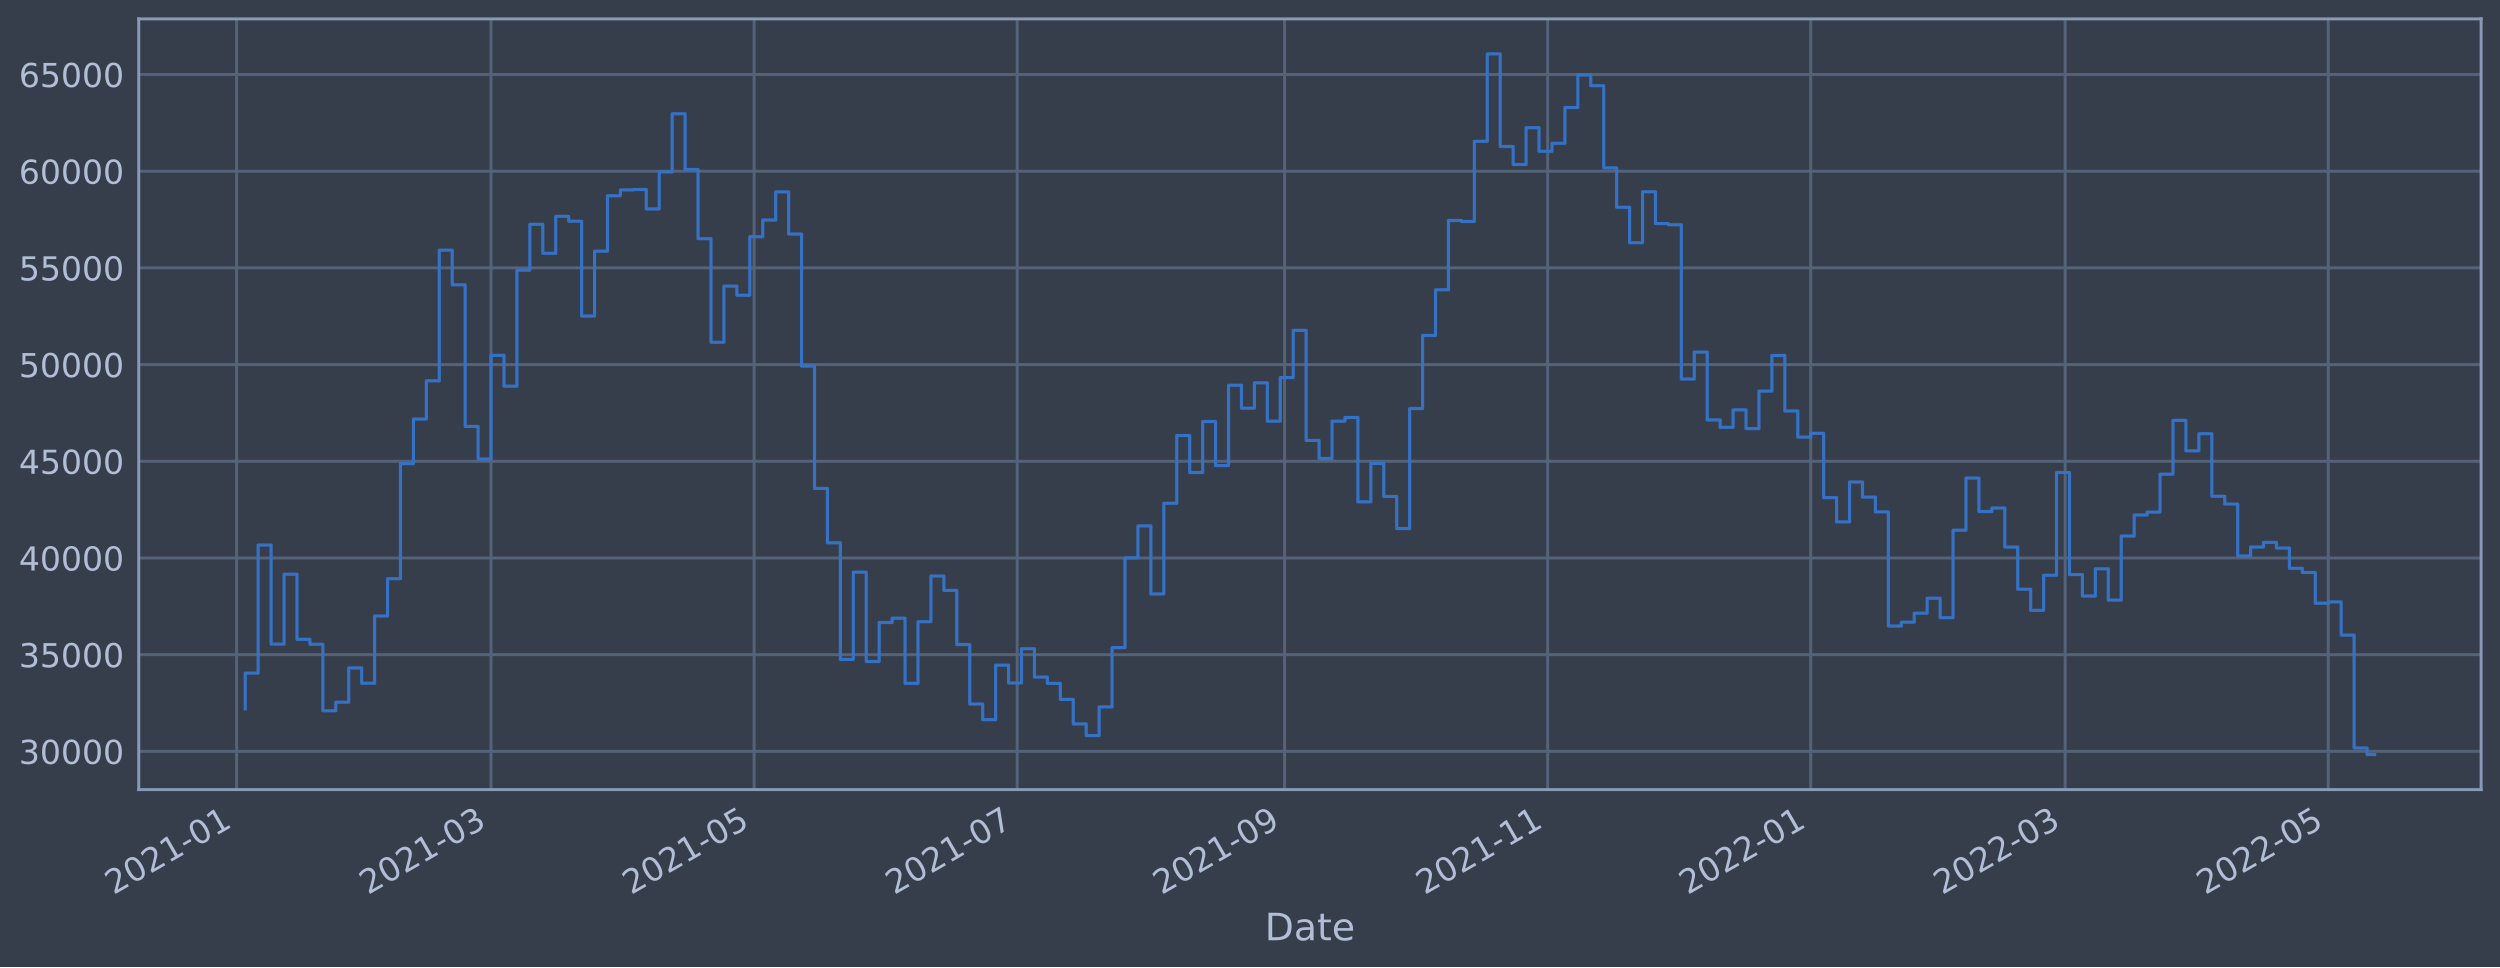
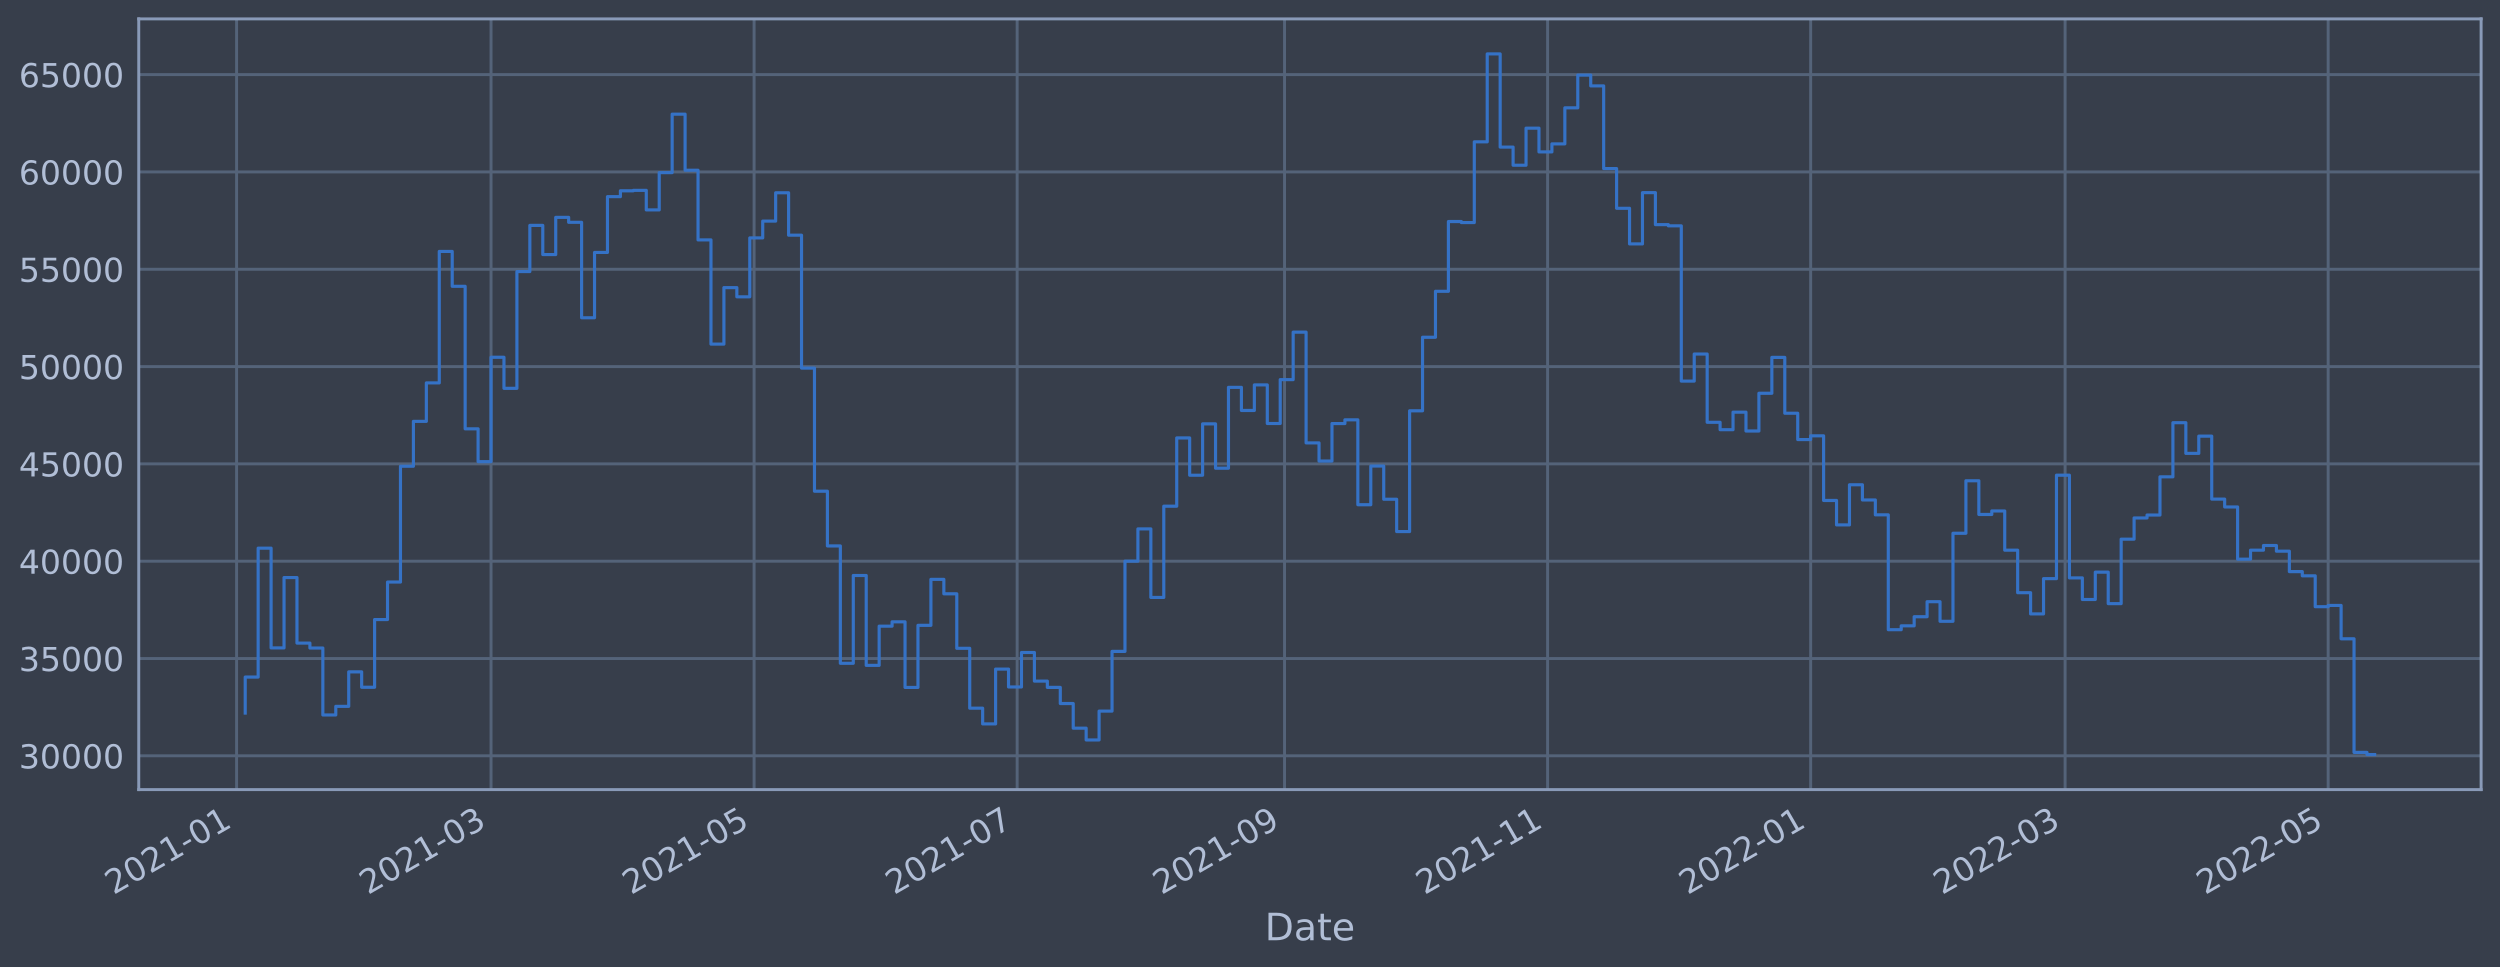
<svg xmlns="http://www.w3.org/2000/svg" xmlns:xlink="http://www.w3.org/1999/xlink" width="952.884pt" height="368.58pt" viewBox="0 0 952.884 368.58" version="1.1">
  <defs>
    <style type="text/css">*{stroke-linejoin: round; stroke-linecap: butt}</style>
  </defs>
  <g id="figure_1">
    <g id="patch_1">
      <path d="M 0 368.58  L 952.884 368.58  L 952.884 0  L 0 0  z " style="fill: #373e4b" />
    </g>
    <g id="axes_1">
      <g id="patch_2">
        <path d="M 52.884 300.96  L 945.684 300.96  L 945.684 7.2  L 52.884 7.2  z " style="fill: #373e4b" />
      </g>
      <g id="matplotlib.axis_1">
        <g id="xtick_1">
          <g id="line2d_1">
-             <path d="M 90.178 300.96  L 90.178 7.2  " clip-path="url(#p8f5d2aa7f1)" style="fill: none; stroke: #546379; stroke-width: 1.12; stroke-linecap: square" />
+             <path d="M 90.178 300.96  L 90.178 7.2  " clip-path="url(#pa7361b35e2)" style="fill: none; stroke: #546379; stroke-width: 1.12; stroke-linecap: square" />
          </g>
          <g id="line2d_2" />
          <g id="text_1">
-             <g style="fill: #b1bed6" transform="translate(43.2747 341.1745)rotate(-30)scale(0.126 -0.126)">
+             <g style="fill: #b1bed6" transform="translate(43.27483 341.1745)rotate(-30)scale(0.126 -0.126)">
              <defs>
                <path id="DejaVuSans-32" d="M 1228 531  L 3431 531  L 3431 0  L 469 0  L 469 531  Q 828 903 1448 1529  Q 2069 2156 2228 2338  Q 2531 2678 2651 2914  Q 2772 3150 2772 3378  Q 2772 3750 2511 3984  Q 2250 4219 1831 4219  Q 1534 4219 1204 4116  Q 875 4013 500 3803  L 500 4441  Q 881 4594 1212 4672  Q 1544 4750 1819 4750  Q 2544 4750 2975 4387  Q 3406 4025 3406 3419  Q 3406 3131 3298 2873  Q 3191 2616 2906 2266  Q 2828 2175 2409 1742  Q 1991 1309 1228 531  z " transform="scale(0.015625)" />
                <path id="DejaVuSans-30" d="M 2034 4250  Q 1547 4250 1301 3770  Q 1056 3291 1056 2328  Q 1056 1369 1301 889  Q 1547 409 2034 409  Q 2525 409 2770 889  Q 3016 1369 3016 2328  Q 3016 3291 2770 3770  Q 2525 4250 2034 4250  z M 2034 4750  Q 2819 4750 3233 4129  Q 3647 3509 3647 2328  Q 3647 1150 3233 529  Q 2819 -91 2034 -91  Q 1250 -91 836 529  Q 422 1150 422 2328  Q 422 3509 836 4129  Q 1250 4750 2034 4750  z " transform="scale(0.015625)" />
                <path id="DejaVuSans-31" d="M 794 531  L 1825 531  L 1825 4091  L 703 3866  L 703 4441  L 1819 4666  L 2450 4666  L 2450 531  L 3481 531  L 3481 0  L 794 0  L 794 531  z " transform="scale(0.015625)" />
                <path id="DejaVuSans-2d" d="M 313 2009  L 1997 2009  L 1997 1497  L 313 1497  L 313 2009  z " transform="scale(0.015625)" />
              </defs>
              <use xlink:href="#DejaVuSans-32" />
              <use xlink:href="#DejaVuSans-30" x="63.623" />
              <use xlink:href="#DejaVuSans-32" x="127.246" />
              <use xlink:href="#DejaVuSans-31" x="190.869" />
              <use xlink:href="#DejaVuSans-2d" x="254.492" />
              <use xlink:href="#DejaVuSans-30" x="290.576" />
              <use xlink:href="#DejaVuSans-31" x="354.199" />
            </g>
          </g>
        </g>
        <g id="xtick_2">
          <g id="line2d_3">
-             <path d="M 187.162 300.96  L 187.162 7.2  " clip-path="url(#p8f5d2aa7f1)" style="fill: none; stroke: #546379; stroke-width: 1.12; stroke-linecap: square" />
+             <path d="M 187.158 300.96  L 187.158 7.2  " clip-path="url(#pa7361b35e2)" style="fill: none; stroke: #546379; stroke-width: 1.12; stroke-linecap: square" />
          </g>
          <g id="line2d_4" />
          <g id="text_2">
-             <g style="fill: #b1bed6" transform="translate(140.2586 341.1745)rotate(-30)scale(0.126 -0.126)">
+             <g style="fill: #b1bed6" transform="translate(140.2549 341.1745)rotate(-30)scale(0.126 -0.126)">
              <defs>
                <path id="DejaVuSans-33" d="M 2597 2516  Q 3050 2419 3304 2112  Q 3559 1806 3559 1356  Q 3559 666 3084 287  Q 2609 -91 1734 -91  Q 1441 -91 1130 -33  Q 819 25 488 141  L 488 750  Q 750 597 1062 519  Q 1375 441 1716 441  Q 2309 441 2620 675  Q 2931 909 2931 1356  Q 2931 1769 2642 2001  Q 2353 2234 1838 2234  L 1294 2234  L 1294 2753  L 1863 2753  Q 2328 2753 2575 2939  Q 2822 3125 2822 3475  Q 2822 3834 2567 4026  Q 2313 4219 1838 4219  Q 1578 4219 1281 4162  Q 984 4106 628 3988  L 628 4550  Q 988 4650 1302 4700  Q 1616 4750 1894 4750  Q 2613 4750 3031 4423  Q 3450 4097 3450 3541  Q 3450 3153 3228 2886  Q 3006 2619 2597 2516  z " transform="scale(0.015625)" />
              </defs>
              <use xlink:href="#DejaVuSans-32" />
              <use xlink:href="#DejaVuSans-30" x="63.623" />
              <use xlink:href="#DejaVuSans-32" x="127.246" />
              <use xlink:href="#DejaVuSans-31" x="190.869" />
              <use xlink:href="#DejaVuSans-2d" x="254.492" />
              <use xlink:href="#DejaVuSans-30" x="290.576" />
              <use xlink:href="#DejaVuSans-33" x="354.199" />
            </g>
          </g>
        </g>
        <g id="xtick_3">
          <g id="line2d_5">
-             <path d="M 287.433 300.96  L 287.433 7.2  " clip-path="url(#p8f5d2aa7f1)" style="fill: none; stroke: #546379; stroke-width: 1.12; stroke-linecap: square" />
+             <path d="M 287.426 300.96  L 287.426 7.2  " clip-path="url(#pa7361b35e2)" style="fill: none; stroke: #546379; stroke-width: 1.12; stroke-linecap: square" />
          </g>
          <g id="line2d_6" />
          <g id="text_3">
-             <g style="fill: #b1bed6" transform="translate(240.5301 341.1745)rotate(-30)scale(0.126 -0.126)">
+             <g style="fill: #b1bed6" transform="translate(240.5225 341.1745)rotate(-30)scale(0.126 -0.126)">
              <defs>
                <path id="DejaVuSans-35" d="M 691 4666  L 3169 4666  L 3169 4134  L 1269 4134  L 1269 2991  Q 1406 3038 1543 3061  Q 1681 3084 1819 3084  Q 2600 3084 3056 2656  Q 3513 2228 3513 1497  Q 3513 744 3044 326  Q 2575 -91 1722 -91  Q 1428 -91 1123 -41  Q 819 9 494 109  L 494 744  Q 775 591 1075 516  Q 1375 441 1709 441  Q 2250 441 2565 725  Q 2881 1009 2881 1497  Q 2881 1984 2565 2268  Q 2250 2553 1709 2553  Q 1456 2553 1204 2497  Q 953 2441 691 2322  L 691 4666  z " transform="scale(0.015625)" />
              </defs>
              <use xlink:href="#DejaVuSans-32" />
              <use xlink:href="#DejaVuSans-30" x="63.623" />
              <use xlink:href="#DejaVuSans-32" x="127.246" />
              <use xlink:href="#DejaVuSans-31" x="190.869" />
              <use xlink:href="#DejaVuSans-2d" x="254.492" />
              <use xlink:href="#DejaVuSans-30" x="290.576" />
              <use xlink:href="#DejaVuSans-35" x="354.199" />
            </g>
          </g>
        </g>
        <g id="xtick_4">
          <g id="line2d_7">
-             <path d="M 387.705 300.96  L 387.705 7.2  " clip-path="url(#p8f5d2aa7f1)" style="fill: none; stroke: #546379; stroke-width: 1.12; stroke-linecap: square" />
+             <path d="M 387.693 300.96  L 387.693 7.2  " clip-path="url(#pa7361b35e2)" style="fill: none; stroke: #546379; stroke-width: 1.12; stroke-linecap: square" />
          </g>
          <g id="line2d_8" />
          <g id="text_4">
-             <g style="fill: #b1bed6" transform="translate(340.8016 341.1745)rotate(-30)scale(0.126 -0.126)">
+             <g style="fill: #b1bed6" transform="translate(340.79 341.1745)rotate(-30)scale(0.126 -0.126)">
              <defs>
                <path id="DejaVuSans-37" d="M 525 4666  L 3525 4666  L 3525 4397  L 1831 0  L 1172 0  L 2766 4134  L 525 4134  L 525 4666  z " transform="scale(0.015625)" />
              </defs>
              <use xlink:href="#DejaVuSans-32" />
              <use xlink:href="#DejaVuSans-30" x="63.623" />
              <use xlink:href="#DejaVuSans-32" x="127.246" />
              <use xlink:href="#DejaVuSans-31" x="190.869" />
              <use xlink:href="#DejaVuSans-2d" x="254.492" />
              <use xlink:href="#DejaVuSans-30" x="290.576" />
              <use xlink:href="#DejaVuSans-37" x="354.199" />
            </g>
          </g>
        </g>
        <g id="xtick_5">
          <g id="line2d_9">
-             <path d="M 489.62 300.96  L 489.62 7.2  " clip-path="url(#p8f5d2aa7f1)" style="fill: none; stroke: #546379; stroke-width: 1.12; stroke-linecap: square" />
+             <path d="M 489.605 300.96  L 489.605 7.2  " clip-path="url(#pa7361b35e2)" style="fill: none; stroke: #546379; stroke-width: 1.12; stroke-linecap: square" />
          </g>
          <g id="line2d_10" />
          <g id="text_5">
-             <g style="fill: #b1bed6" transform="translate(442.7169 341.1745)rotate(-30)scale(0.126 -0.126)">
+             <g style="fill: #b1bed6" transform="translate(442.7013 341.1745)rotate(-30)scale(0.126 -0.126)">
              <defs>
                <path id="DejaVuSans-39" d="M 703 97  L 703 672  Q 941 559 1184 500  Q 1428 441 1663 441  Q 2288 441 2617 861  Q 2947 1281 2994 2138  Q 2813 1869 2534 1725  Q 2256 1581 1919 1581  Q 1219 1581 811 2004  Q 403 2428 403 3163  Q 403 3881 828 4315  Q 1253 4750 1959 4750  Q 2769 4750 3195 4129  Q 3622 3509 3622 2328  Q 3622 1225 3098 567  Q 2575 -91 1691 -91  Q 1453 -91 1209 -44  Q 966 3 703 97  z M 1959 2075  Q 2384 2075 2632 2365  Q 2881 2656 2881 3163  Q 2881 3666 2632 3958  Q 2384 4250 1959 4250  Q 1534 4250 1286 3958  Q 1038 3666 1038 3163  Q 1038 2656 1286 2365  Q 1534 2075 1959 2075  z " transform="scale(0.015625)" />
              </defs>
              <use xlink:href="#DejaVuSans-32" />
              <use xlink:href="#DejaVuSans-30" x="63.623" />
              <use xlink:href="#DejaVuSans-32" x="127.246" />
              <use xlink:href="#DejaVuSans-31" x="190.869" />
              <use xlink:href="#DejaVuSans-2d" x="254.492" />
              <use xlink:href="#DejaVuSans-30" x="290.576" />
              <use xlink:href="#DejaVuSans-39" x="354.199" />
            </g>
          </g>
        </g>
        <g id="xtick_6">
          <g id="line2d_11">
-             <path d="M 589.892 300.96  L 589.892 7.2  " clip-path="url(#p8f5d2aa7f1)" style="fill: none; stroke: #546379; stroke-width: 1.12; stroke-linecap: square" />
+             <path d="M 589.872 300.96  L 589.872 7.2  " clip-path="url(#pa7361b35e2)" style="fill: none; stroke: #546379; stroke-width: 1.12; stroke-linecap: square" />
          </g>
          <g id="line2d_12" />
          <g id="text_6">
-             <g style="fill: #b1bed6" transform="translate(542.9884 341.1745)rotate(-30)scale(0.126 -0.126)">
+             <g style="fill: #b1bed6" transform="translate(542.9689 341.1745)rotate(-30)scale(0.126 -0.126)">
              <use xlink:href="#DejaVuSans-32" />
              <use xlink:href="#DejaVuSans-30" x="63.623" />
              <use xlink:href="#DejaVuSans-32" x="127.246" />
              <use xlink:href="#DejaVuSans-31" x="190.869" />
              <use xlink:href="#DejaVuSans-2d" x="254.492" />
              <use xlink:href="#DejaVuSans-31" x="290.576" />
              <use xlink:href="#DejaVuSans-31" x="354.199" />
            </g>
          </g>
        </g>
        <g id="xtick_7">
          <g id="line2d_13">
-             <path d="M 690.163 300.96  L 690.163 7.2  " clip-path="url(#p8f5d2aa7f1)" style="fill: none; stroke: #546379; stroke-width: 1.12; stroke-linecap: square" />
+             <path d="M 690.14 300.96  L 690.14 7.2  " clip-path="url(#pa7361b35e2)" style="fill: none; stroke: #546379; stroke-width: 1.12; stroke-linecap: square" />
          </g>
          <g id="line2d_14" />
          <g id="text_7">
-             <g style="fill: #b1bed6" transform="translate(643.2599 341.1745)rotate(-30)scale(0.126 -0.126)">
+             <g style="fill: #b1bed6" transform="translate(643.2364 341.1745)rotate(-30)scale(0.126 -0.126)">
              <use xlink:href="#DejaVuSans-32" />
              <use xlink:href="#DejaVuSans-30" x="63.623" />
              <use xlink:href="#DejaVuSans-32" x="127.246" />
              <use xlink:href="#DejaVuSans-32" x="190.869" />
              <use xlink:href="#DejaVuSans-2d" x="254.492" />
              <use xlink:href="#DejaVuSans-30" x="290.576" />
              <use xlink:href="#DejaVuSans-31" x="354.199" />
            </g>
          </g>
        </g>
        <g id="xtick_8">
          <g id="line2d_15">
-             <path d="M 787.147 300.96  L 787.147 7.2  " clip-path="url(#p8f5d2aa7f1)" style="fill: none; stroke: #546379; stroke-width: 1.12; stroke-linecap: square" />
+             <path d="M 787.12 300.96  L 787.12 7.2  " clip-path="url(#pa7361b35e2)" style="fill: none; stroke: #546379; stroke-width: 1.12; stroke-linecap: square" />
          </g>
          <g id="line2d_16" />
          <g id="text_8">
-             <g style="fill: #b1bed6" transform="translate(740.2438 341.1745)rotate(-30)scale(0.126 -0.126)">
+             <g style="fill: #b1bed6" transform="translate(740.2165 341.1745)rotate(-30)scale(0.126 -0.126)">
              <use xlink:href="#DejaVuSans-32" />
              <use xlink:href="#DejaVuSans-30" x="63.623" />
              <use xlink:href="#DejaVuSans-32" x="127.246" />
              <use xlink:href="#DejaVuSans-32" x="190.869" />
              <use xlink:href="#DejaVuSans-2d" x="254.492" />
              <use xlink:href="#DejaVuSans-30" x="290.576" />
              <use xlink:href="#DejaVuSans-33" x="354.199" />
            </g>
          </g>
        </g>
        <g id="xtick_9">
          <g id="line2d_17">
-             <path d="M 887.419 300.96  L 887.419 7.2  " clip-path="url(#p8f5d2aa7f1)" style="fill: none; stroke: #546379; stroke-width: 1.12; stroke-linecap: square" />
+             <path d="M 887.387 300.96  L 887.387 7.2  " clip-path="url(#pa7361b35e2)" style="fill: none; stroke: #546379; stroke-width: 1.12; stroke-linecap: square" />
          </g>
          <g id="line2d_18" />
          <g id="text_9">
-             <g style="fill: #b1bed6" transform="translate(840.5153 341.1745)rotate(-30)scale(0.126 -0.126)">
+             <g style="fill: #b1bed6" transform="translate(840.484 341.1745)rotate(-30)scale(0.126 -0.126)">
              <use xlink:href="#DejaVuSans-32" />
              <use xlink:href="#DejaVuSans-30" x="63.623" />
              <use xlink:href="#DejaVuSans-32" x="127.246" />
              <use xlink:href="#DejaVuSans-32" x="190.869" />
              <use xlink:href="#DejaVuSans-2d" x="254.492" />
              <use xlink:href="#DejaVuSans-30" x="290.576" />
              <use xlink:href="#DejaVuSans-35" x="354.199" />
            </g>
          </g>
        </g>
        <g id="text_10">
          <g style="fill: #b1bed6" transform="translate(482.0746 358.3856)scale(0.144 -0.144)">
            <defs>
              <path id="DejaVuSans-44" d="M 1259 4147  L 1259 519  L 2022 519  Q 2988 519 3436 956  Q 3884 1394 3884 2338  Q 3884 3275 3436 3711  Q 2988 4147 2022 4147  L 1259 4147  z M 628 4666  L 1925 4666  Q 3281 4666 3915 4102  Q 4550 3538 4550 2338  Q 4550 1131 3912 565  Q 3275 0 1925 0  L 628 0  L 628 4666  z " transform="scale(0.015625)" />
              <path id="DejaVuSans-61" d="M 2194 1759  Q 1497 1759 1228 1600  Q 959 1441 959 1056  Q 959 750 1161 570  Q 1363 391 1709 391  Q 2188 391 2477 730  Q 2766 1069 2766 1631  L 2766 1759  L 2194 1759  z M 3341 1997  L 3341 0  L 2766 0  L 2766 531  Q 2569 213 2275 61  Q 1981 -91 1556 -91  Q 1019 -91 701 211  Q 384 513 384 1019  Q 384 1609 779 1909  Q 1175 2209 1959 2209  L 2766 2209  L 2766 2266  Q 2766 2663 2505 2880  Q 2244 3097 1772 3097  Q 1472 3097 1187 3025  Q 903 2953 641 2809  L 641 3341  Q 956 3463 1253 3523  Q 1550 3584 1831 3584  Q 2591 3584 2966 3190  Q 3341 2797 3341 1997  z " transform="scale(0.015625)" />
              <path id="DejaVuSans-74" d="M 1172 4494  L 1172 3500  L 2356 3500  L 2356 3053  L 1172 3053  L 1172 1153  Q 1172 725 1289 603  Q 1406 481 1766 481  L 2356 481  L 2356 0  L 1766 0  Q 1100 0 847 248  Q 594 497 594 1153  L 594 3053  L 172 3053  L 172 3500  L 594 3500  L 594 4494  L 1172 4494  z " transform="scale(0.015625)" />
              <path id="DejaVuSans-65" d="M 3597 1894  L 3597 1613  L 953 1613  Q 991 1019 1311 708  Q 1631 397 2203 397  Q 2534 397 2845 478  Q 3156 559 3463 722  L 3463 178  Q 3153 47 2828 -22  Q 2503 -91 2169 -91  Q 1331 -91 842 396  Q 353 884 353 1716  Q 353 2575 817 3079  Q 1281 3584 2069 3584  Q 2775 3584 3186 3129  Q 3597 2675 3597 1894  z M 3022 2063  Q 3016 2534 2758 2815  Q 2500 3097 2075 3097  Q 1594 3097 1305 2825  Q 1016 2553 972 2059  L 3022 2063  z " transform="scale(0.015625)" />
            </defs>
            <use xlink:href="#DejaVuSans-44" />
            <use xlink:href="#DejaVuSans-61" x="77.002" />
            <use xlink:href="#DejaVuSans-74" x="138.281" />
            <use xlink:href="#DejaVuSans-65" x="177.49" />
          </g>
        </g>
      </g>
      <g id="matplotlib.axis_2">
        <g id="ytick_1">
          <g id="line2d_19">
-             <path d="M 52.884 286.384  L 945.684 286.384  " clip-path="url(#p8f5d2aa7f1)" style="fill: none; stroke: #546379; stroke-width: 1.12; stroke-linecap: square" />
+             <path d="M 52.884 288.086  L 945.684 288.086  " clip-path="url(#pa7361b35e2)" style="fill: none; stroke: #546379; stroke-width: 1.12; stroke-linecap: square" />
          </g>
          <g id="line2d_20" />
          <g id="text_11">
-             <g style="fill: #b1bed6" transform="translate(7.2 291.171)scale(0.126 -0.126)">
+             <g style="fill: #b1bed6" transform="translate(7.2 292.8733)scale(0.126 -0.126)">
              <use xlink:href="#DejaVuSans-33" />
              <use xlink:href="#DejaVuSans-30" x="63.623" />
              <use xlink:href="#DejaVuSans-30" x="127.246" />
              <use xlink:href="#DejaVuSans-30" x="190.869" />
              <use xlink:href="#DejaVuSans-30" x="254.492" />
            </g>
          </g>
        </g>
        <g id="ytick_2">
          <g id="line2d_21">
-             <path d="M 52.884 249.528  L 945.684 249.528  " clip-path="url(#p8f5d2aa7f1)" style="fill: none; stroke: #546379; stroke-width: 1.12; stroke-linecap: square" />
+             <path d="M 52.884 250.994  L 945.684 250.994  " clip-path="url(#pa7361b35e2)" style="fill: none; stroke: #546379; stroke-width: 1.12; stroke-linecap: square" />
          </g>
          <g id="line2d_22" />
          <g id="text_12">
-             <g style="fill: #b1bed6" transform="translate(7.2 254.3151)scale(0.126 -0.126)">
+             <g style="fill: #b1bed6" transform="translate(7.2 255.7814)scale(0.126 -0.126)">
              <use xlink:href="#DejaVuSans-33" />
              <use xlink:href="#DejaVuSans-35" x="63.623" />
              <use xlink:href="#DejaVuSans-30" x="127.246" />
              <use xlink:href="#DejaVuSans-30" x="190.869" />
              <use xlink:href="#DejaVuSans-30" x="254.492" />
            </g>
          </g>
        </g>
        <g id="ytick_3">
          <g id="line2d_23">
-             <path d="M 52.884 212.672  L 945.684 212.672  " clip-path="url(#p8f5d2aa7f1)" style="fill: none; stroke: #546379; stroke-width: 1.12; stroke-linecap: square" />
+             <path d="M 52.884 213.902  L 945.684 213.902  " clip-path="url(#pa7361b35e2)" style="fill: none; stroke: #546379; stroke-width: 1.12; stroke-linecap: square" />
          </g>
          <g id="line2d_24" />
          <g id="text_13">
-             <g style="fill: #b1bed6" transform="translate(7.2 217.4591)scale(0.126 -0.126)">
+             <g style="fill: #b1bed6" transform="translate(7.2 218.6894)scale(0.126 -0.126)">
              <defs>
                <path id="DejaVuSans-34" d="M 2419 4116  L 825 1625  L 2419 1625  L 2419 4116  z M 2253 4666  L 3047 4666  L 3047 1625  L 3713 1625  L 3713 1100  L 3047 1100  L 3047 0  L 2419 0  L 2419 1100  L 313 1100  L 313 1709  L 2253 4666  z " transform="scale(0.015625)" />
              </defs>
              <use xlink:href="#DejaVuSans-34" />
              <use xlink:href="#DejaVuSans-30" x="63.623" />
              <use xlink:href="#DejaVuSans-30" x="127.246" />
              <use xlink:href="#DejaVuSans-30" x="190.869" />
              <use xlink:href="#DejaVuSans-30" x="254.492" />
            </g>
          </g>
        </g>
        <g id="ytick_4">
          <g id="line2d_25">
-             <path d="M 52.884 175.816  L 945.684 175.816  " clip-path="url(#p8f5d2aa7f1)" style="fill: none; stroke: #546379; stroke-width: 1.12; stroke-linecap: square" />
+             <path d="M 52.884 176.81  L 945.684 176.81  " clip-path="url(#pa7361b35e2)" style="fill: none; stroke: #546379; stroke-width: 1.12; stroke-linecap: square" />
          </g>
          <g id="line2d_26" />
          <g id="text_14">
-             <g style="fill: #b1bed6" transform="translate(7.2 180.6032)scale(0.126 -0.126)">
+             <g style="fill: #b1bed6" transform="translate(7.2 181.5975)scale(0.126 -0.126)">
              <use xlink:href="#DejaVuSans-34" />
              <use xlink:href="#DejaVuSans-35" x="63.623" />
              <use xlink:href="#DejaVuSans-30" x="127.246" />
              <use xlink:href="#DejaVuSans-30" x="190.869" />
              <use xlink:href="#DejaVuSans-30" x="254.492" />
            </g>
          </g>
        </g>
        <g id="ytick_5">
          <g id="line2d_27">
-             <path d="M 52.884 138.96  L 945.684 138.96  " clip-path="url(#p8f5d2aa7f1)" style="fill: none; stroke: #546379; stroke-width: 1.12; stroke-linecap: square" />
+             <path d="M 52.884 139.719  L 945.684 139.719  " clip-path="url(#pa7361b35e2)" style="fill: none; stroke: #546379; stroke-width: 1.12; stroke-linecap: square" />
          </g>
          <g id="line2d_28" />
          <g id="text_15">
-             <g style="fill: #b1bed6" transform="translate(7.2 143.7473)scale(0.126 -0.126)">
+             <g style="fill: #b1bed6" transform="translate(7.2 144.5055)scale(0.126 -0.126)">
              <use xlink:href="#DejaVuSans-35" />
              <use xlink:href="#DejaVuSans-30" x="63.623" />
              <use xlink:href="#DejaVuSans-30" x="127.246" />
              <use xlink:href="#DejaVuSans-30" x="190.869" />
              <use xlink:href="#DejaVuSans-30" x="254.492" />
            </g>
          </g>
        </g>
        <g id="ytick_6">
          <g id="line2d_29">
-             <path d="M 52.884 102.104  L 945.684 102.104  " clip-path="url(#p8f5d2aa7f1)" style="fill: none; stroke: #546379; stroke-width: 1.12; stroke-linecap: square" />
+             <path d="M 52.884 102.627  L 945.684 102.627  " clip-path="url(#pa7361b35e2)" style="fill: none; stroke: #546379; stroke-width: 1.12; stroke-linecap: square" />
          </g>
          <g id="line2d_30" />
          <g id="text_16">
-             <g style="fill: #b1bed6" transform="translate(7.2 106.8913)scale(0.126 -0.126)">
+             <g style="fill: #b1bed6" transform="translate(7.2 107.4136)scale(0.126 -0.126)">
              <use xlink:href="#DejaVuSans-35" />
              <use xlink:href="#DejaVuSans-35" x="63.623" />
              <use xlink:href="#DejaVuSans-30" x="127.246" />
              <use xlink:href="#DejaVuSans-30" x="190.869" />
              <use xlink:href="#DejaVuSans-30" x="254.492" />
            </g>
          </g>
        </g>
        <g id="ytick_7">
          <g id="line2d_31">
-             <path d="M 52.884 65.248  L 945.684 65.248  " clip-path="url(#p8f5d2aa7f1)" style="fill: none; stroke: #546379; stroke-width: 1.12; stroke-linecap: square" />
+             <path d="M 52.884 65.535  L 945.684 65.535  " clip-path="url(#pa7361b35e2)" style="fill: none; stroke: #546379; stroke-width: 1.12; stroke-linecap: square" />
          </g>
          <g id="line2d_32" />
          <g id="text_17">
-             <g style="fill: #b1bed6" transform="translate(7.2 70.03538)scale(0.126 -0.126)">
+             <g style="fill: #b1bed6" transform="translate(7.2 70.3216)scale(0.126 -0.126)">
              <defs>
                <path id="DejaVuSans-36" d="M 2113 2584  Q 1688 2584 1439 2293  Q 1191 2003 1191 1497  Q 1191 994 1439 701  Q 1688 409 2113 409  Q 2538 409 2786 701  Q 3034 994 3034 1497  Q 3034 2003 2786 2293  Q 2538 2584 2113 2584  z M 3366 4563  L 3366 3988  Q 3128 4100 2886 4159  Q 2644 4219 2406 4219  Q 1781 4219 1451 3797  Q 1122 3375 1075 2522  Q 1259 2794 1537 2939  Q 1816 3084 2150 3084  Q 2853 3084 3261 2657  Q 3669 2231 3669 1497  Q 3669 778 3244 343  Q 2819 -91 2113 -91  Q 1303 -91 875 529  Q 447 1150 447 2328  Q 447 3434 972 4092  Q 1497 4750 2381 4750  Q 2619 4750 2861 4703  Q 3103 4656 3366 4563  z " transform="scale(0.015625)" />
              </defs>
              <use xlink:href="#DejaVuSans-36" />
              <use xlink:href="#DejaVuSans-30" x="63.623" />
              <use xlink:href="#DejaVuSans-30" x="127.246" />
              <use xlink:href="#DejaVuSans-30" x="190.869" />
              <use xlink:href="#DejaVuSans-30" x="254.492" />
            </g>
          </g>
        </g>
        <g id="ytick_8">
          <g id="line2d_33">
-             <path d="M 52.884 28.392  L 945.684 28.392  " clip-path="url(#p8f5d2aa7f1)" style="fill: none; stroke: #546379; stroke-width: 1.12; stroke-linecap: square" />
+             <path d="M 52.884 28.443  L 945.684 28.443  " clip-path="url(#pa7361b35e2)" style="fill: none; stroke: #546379; stroke-width: 1.12; stroke-linecap: square" />
          </g>
          <g id="line2d_34" />
          <g id="text_18">
-             <g style="fill: #b1bed6" transform="translate(7.2 33.17944)scale(0.126 -0.126)">
+             <g style="fill: #b1bed6" transform="translate(7.2 33.22965)scale(0.126 -0.126)">
              <use xlink:href="#DejaVuSans-36" />
              <use xlink:href="#DejaVuSans-35" x="63.623" />
              <use xlink:href="#DejaVuSans-30" x="127.246" />
              <use xlink:href="#DejaVuSans-30" x="190.869" />
              <use xlink:href="#DejaVuSans-30" x="254.492" />
            </g>
          </g>
        </g>
      </g>
      <g id="line2d_35">
-         <path d="M 93.466 270.201  L 93.466 256.555  L 98.397 256.555  L 98.397 207.732  L 103.328 207.732  L 103.328 245.511  L 108.26 245.511  L 108.26 218.875  L 113.191 218.875  L 113.191 243.683  L 118.122 243.683  L 118.122 245.555  L 123.054 245.555  L 123.054 270.906  L 127.985 270.906  L 127.985 267.648  L 132.917 267.648  L 132.917 254.583  L 137.848 254.583  L 137.848 260.416  L 142.779 260.416  L 142.779 234.77  L 147.711 234.77  L 147.711 220.573  L 152.642 220.573  L 152.642 176.714  L 157.574 176.714  L 157.574 159.709  L 162.505 159.709  L 162.505 145.151  L 167.436 145.151  L 167.436 95.349  L 172.368 95.349  L 172.368 108.566  L 177.299 108.566  L 177.299 162.545  L 182.231 162.545  L 182.231 174.976  L 187.162 174.976  L 187.162 135.439  L 192.093 135.439  L 192.093 147.204  L 197.025 147.204  L 197.025 102.978  L 201.956 102.978  L 201.956 85.495  L 206.887 85.495  L 206.887 96.541  L 211.819 96.541  L 211.819 82.453  L 216.75 82.453  L 216.75 84.331  L 221.682 84.331  L 221.682 120.472  L 226.613 120.472  L 226.613 95.736  L 231.544 95.736  L 231.544 74.609  L 236.476 74.609  L 236.476 72.389  L 241.407 72.389  L 241.407 72.221  L 246.339 72.221  L 246.339 79.633  L 251.27 79.633  L 251.27 65.507  L 256.201 65.507  L 256.201 43.362  L 261.133 43.362  L 261.133 64.606  L 266.064 64.606  L 266.064 90.989  L 270.995 90.989  L 270.995 130.46  L 275.927 130.46  L 275.927 109.058  L 280.858 109.058  L 280.858 112.541  L 285.79 112.541  L 285.79 90.233  L 290.721 90.233  L 290.721 83.874  L 295.652 83.874  L 295.652 73.144  L 300.584 73.144  L 300.584 89.205  L 305.515 89.205  L 305.515 139.531  L 310.447 139.531  L 310.447 186.164  L 315.378 186.164  L 315.378 206.891  L 320.309 206.891  L 320.309 251.337  L 325.241 251.337  L 325.241 218.082  L 330.172 218.082  L 330.172 252.125  L 335.103 252.125  L 335.103 237.272  L 340.035 237.272  L 340.035 235.63  L 344.966 235.63  L 344.966 260.475  L 349.898 260.475  L 349.898 236.963  L 354.829 236.963  L 354.829 219.551  L 359.76 219.551  L 359.76 225.02  L 364.692 225.02  L 364.692 245.664  L 369.623 245.664  L 369.623 268.342  L 374.555 268.342  L 374.555 274.291  L 379.486 274.291  L 379.486 253.533  L 384.417 253.533  L 384.417 260.313  L 389.349 260.313  L 389.349 247.248  L 394.28 247.248  L 394.28 258.086  L 399.211 258.086  L 399.211 260.47  L 404.143 260.47  L 404.143 266.581  L 409.074 266.581  L 409.074 275.908  L 414.006 275.908  L 414.006 280.37  L 418.937 280.37  L 418.937 269.446  L 423.868 269.446  L 423.868 246.836  L 428.8 246.836  L 428.8 212.653  L 433.731 212.653  L 433.731 200.443  L 438.663 200.443  L 438.663 226.397  L 443.594 226.397  L 443.594 191.842  L 448.525 191.842  L 448.525 165.987  L 453.457 165.987  L 453.457 180.108  L 458.388 180.108  L 458.388 160.658  L 463.319 160.658  L 463.319 177.454  L 468.251 177.454  L 468.251 146.833  L 473.182 146.833  L 473.182 155.585  L 478.114 155.585  L 478.114 145.912  L 483.045 145.912  L 483.045 160.523  L 487.976 160.523  L 487.976 143.906  L 492.908 143.906  L 492.908 125.92  L 497.839 125.92  L 497.839 167.867  L 502.771 167.867  L 502.771 174.749  L 507.702 174.749  L 507.702 160.542  L 512.633 160.542  L 512.633 159.131  L 517.565 159.131  L 517.565 191.284  L 522.496 191.284  L 522.496 176.635  L 527.427 176.635  L 527.427 189.212  L 532.359 189.212  L 532.359 201.45  L 537.29 201.45  L 537.29 155.714  L 542.222 155.714  L 542.222 127.86  L 547.153 127.86  L 547.153 110.454  L 552.084 110.454  L 552.084 84.03  L 557.016 84.03  L 557.016 84.43  L 561.947 84.43  L 561.947 53.851  L 566.879 53.851  L 566.879 20.553  L 571.81 20.553  L 571.81 55.833  L 576.741 55.833  L 576.741 62.704  L 581.673 62.704  L 581.673 48.669  L 586.604 48.669  L 586.604 57.66  L 591.535 57.66  L 591.535 54.62  L 596.467 54.62  L 596.467 40.973  L 601.398 40.973  L 601.398 28.564  L 606.33 28.564  L 606.33 32.661  L 611.261 32.661  L 611.261 63.979  L 616.192 63.979  L 616.192 79.01  L 621.124 79.01  L 621.124 92.511  L 626.055 92.511  L 626.055 73.095  L 630.987 73.095  L 630.987 85.207  L 635.918 85.207  L 635.918 85.668  L 640.849 85.668  L 640.849 144.46  L 645.781 144.46  L 645.781 134.203  L 650.712 134.203  L 650.712 160.061  L 655.643 160.061  L 655.643 162.864  L 660.575 162.864  L 660.575 156.221  L 665.506 156.221  L 665.506 163.364  L 670.438 163.364  L 670.438 149.071  L 675.369 149.071  L 675.369 135.489  L 680.3 135.489  L 680.3 156.642  L 685.232 156.642  L 685.232 166.605  L 690.163 166.605  L 690.163 165.187  L 695.095 165.187  L 695.095 189.669  L 700.026 189.669  L 700.026 198.929  L 704.957 198.929  L 704.957 183.733  L 709.889 183.733  L 709.889 189.478  L 714.82 189.478  L 714.82 195.118  L 719.751 195.118  L 719.751 238.612  L 724.683 238.612  L 724.683 237.153  L 729.614 237.153  L 729.614 233.703  L 734.546 233.703  L 734.546 228.014  L 739.477 228.014  L 739.477 235.429  L 744.408 235.429  L 744.408 202.091  L 749.34 202.091  L 749.34 182.205  L 754.271 182.205  L 754.271 194.972  L 759.203 194.972  L 759.203 193.648  L 764.134 193.648  L 764.134 208.502  L 769.065 208.502  L 769.065 224.596  L 773.997 224.596  L 773.997 232.637  L 778.928 232.637  L 778.928 219.277  L 783.859 219.277  L 783.859 180.1  L 788.791 180.1  L 788.791 219.002  L 793.722 219.002  L 793.722 227.175  L 798.654 227.175  L 798.654 216.816  L 803.585 216.816  L 803.585 228.738  L 808.516 228.738  L 808.516 204.32  L 813.448 204.32  L 813.448 196.291  L 818.379 196.291  L 818.379 195.183  L 823.311 195.183  L 823.311 180.723  L 828.242 180.723  L 828.242 160.219  L 833.173 160.219  L 833.173 171.841  L 838.105 171.841  L 838.105 165.308  L 843.036 165.308  L 843.036 189.157  L 847.967 189.157  L 847.967 192.124  L 852.899 192.124  L 852.899 211.919  L 857.83 211.919  L 857.83 208.499  L 862.762 208.499  L 862.762 206.733  L 867.693 206.733  L 867.693 208.883  L 872.624 208.883  L 872.624 216.612  L 877.556 216.612  L 877.556 218.206  L 882.487 218.206  L 882.487 229.912  L 887.419 229.912  L 887.419 229.425  L 892.35 229.425  L 892.35 242.061  L 897.281 242.061  L 897.281 285.089  L 902.213 285.089  L 902.213 287.607  L 905.102 287.607  L 905.102 287.607  " clip-path="url(#p8f5d2aa7f1)" style="fill: none; stroke: #3572c6; stroke-width: 1.2; stroke-linecap: square" />
+         <path d="M 93.466 271.8  L 93.466 258.067  L 98.397 258.067  L 98.397 208.93  L 103.328 208.93  L 103.328 246.952  L 108.259 246.952  L 108.259 220.145  L 113.19 220.145  L 113.19 245.112  L 118.122 245.112  L 118.122 246.996  L 123.053 246.996  L 123.053 272.51  L 127.984 272.51  L 127.984 269.23  L 132.915 269.23  L 132.915 256.081  L 137.846 256.081  L 137.846 261.952  L 142.777 261.952  L 142.777 236.142  L 147.709 236.142  L 147.709 221.854  L 152.64 221.854  L 152.64 177.714  L 157.571 177.714  L 157.571 160.6  L 162.502 160.6  L 162.502 145.949  L 167.433 145.949  L 167.433 95.828  L 172.365 95.828  L 172.365 109.13  L 177.296 109.13  L 177.296 163.454  L 182.227 163.454  L 182.227 175.965  L 187.158 175.965  L 187.158 136.175  L 192.089 136.175  L 192.089 148.015  L 197.021 148.015  L 197.021 103.505  L 201.952 103.505  L 201.952 85.911  L 206.883 85.911  L 206.883 97.028  L 211.814 97.028  L 211.814 82.85  L 216.745 82.85  L 216.745 84.74  L 221.677 84.74  L 221.677 121.111  L 226.608 121.111  L 226.608 96.218  L 231.539 96.218  L 231.539 74.955  L 236.47 74.955  L 236.47 72.721  L 241.401 72.721  L 241.401 72.552  L 246.332 72.552  L 246.332 80.011  L 251.264 80.011  L 251.264 65.795  L 256.195 65.795  L 256.195 43.508  L 261.126 43.508  L 261.126 64.889  L 266.057 64.889  L 266.057 91.44  L 270.988 91.44  L 270.988 131.164  L 275.92 131.164  L 275.92 109.625  L 280.851 109.625  L 280.851 113.13  L 285.782 113.13  L 285.782 90.68  L 290.713 90.68  L 290.713 84.279  L 295.644 84.279  L 295.644 73.481  L 300.576 73.481  L 300.576 89.644  L 305.507 89.644  L 305.507 140.293  L 310.438 140.293  L 310.438 187.224  L 315.369 187.224  L 315.369 208.084  L 320.3 208.084  L 320.3 252.815  L 325.232 252.815  L 325.232 219.347  L 330.163 219.347  L 330.163 253.608  L 335.094 253.608  L 335.094 238.66  L 340.025 238.66  L 340.025 237.007  L 344.956 237.007  L 344.956 262.012  L 349.887 262.012  L 349.887 238.349  L 354.819 238.349  L 354.819 220.825  L 359.75 220.825  L 359.75 226.329  L 364.681 226.329  L 364.681 247.106  L 369.612 247.106  L 369.612 269.929  L 374.543 269.929  L 374.543 275.916  L 379.475 275.916  L 379.475 255.025  L 384.406 255.025  L 384.406 261.848  L 389.337 261.848  L 389.337 248.7  L 394.268 248.7  L 394.268 259.607  L 399.199 259.607  L 399.199 262.006  L 404.131 262.006  L 404.131 268.156  L 409.062 268.156  L 409.062 277.543  L 413.993 277.543  L 413.993 282.033  L 418.924 282.033  L 418.924 271.04  L 423.855 271.04  L 423.855 248.285  L 428.787 248.285  L 428.787 213.884  L 433.718 213.884  L 433.718 201.595  L 438.649 201.595  L 438.649 227.715  L 443.58 227.715  L 443.58 192.938  L 448.511 192.938  L 448.511 166.918  L 453.443 166.918  L 453.443 181.13  L 458.374 181.13  L 458.374 161.555  L 463.305 161.555  L 463.305 178.458  L 468.236 178.458  L 468.236 147.641  L 473.167 147.641  L 473.167 156.45  L 478.098 156.45  L 478.098 146.715  L 483.03 146.715  L 483.03 161.419  L 487.961 161.419  L 487.961 144.696  L 492.892 144.696  L 492.892 126.595  L 497.823 126.595  L 497.823 168.811  L 502.754 168.811  L 502.754 175.736  L 507.686 175.736  L 507.686 161.439  L 512.617 161.439  L 512.617 160.018  L 517.548 160.018  L 517.548 192.378  L 522.479 192.378  L 522.479 177.634  L 527.41 177.634  L 527.41 190.292  L 532.342 190.292  L 532.342 202.609  L 537.273 202.609  L 537.273 156.58  L 542.204 156.58  L 542.204 128.548  L 547.135 128.548  L 547.135 111.029  L 552.066 111.029  L 552.066 84.437  L 556.998 84.437  L 556.998 84.839  L 561.929 84.839  L 561.929 54.064  L 566.86 54.064  L 566.86 20.553  L 571.791 20.553  L 571.791 56.059  L 576.722 56.059  L 576.722 62.974  L 581.653 62.974  L 581.653 48.849  L 586.585 48.849  L 586.585 57.897  L 591.516 57.897  L 591.516 54.839  L 596.447 54.839  L 596.447 41.104  L 601.378 41.104  L 601.378 28.615  L 606.309 28.615  L 606.309 32.738  L 611.241 32.738  L 611.241 64.257  L 616.172 64.257  L 616.172 79.385  L 621.103 79.385  L 621.103 92.971  L 626.034 92.971  L 626.034 73.432  L 630.965 73.432  L 630.965 85.622  L 635.897 85.622  L 635.897 86.085  L 640.828 86.085  L 640.828 145.254  L 645.759 145.254  L 645.759 134.931  L 650.69 134.931  L 650.69 160.954  L 655.621 160.954  L 655.621 163.776  L 660.553 163.776  L 660.553 157.09  L 665.484 157.09  L 665.484 164.279  L 670.415 164.279  L 670.415 149.894  L 675.346 149.894  L 675.346 136.225  L 680.277 136.225  L 680.277 157.513  L 685.208 157.513  L 685.208 167.541  L 690.14 167.541  L 690.14 166.113  L 695.071 166.113  L 695.071 190.752  L 700.002 190.752  L 700.002 200.071  L 704.933 200.071  L 704.933 184.778  L 709.864 184.778  L 709.864 190.56  L 714.796 190.56  L 714.796 196.236  L 719.727 196.236  L 719.727 240.009  L 724.658 240.009  L 724.658 238.54  L 729.589 238.54  L 729.589 235.068  L 734.52 235.068  L 734.52 229.343  L 739.452 229.343  L 739.452 236.805  L 744.383 236.805  L 744.383 203.254  L 749.314 203.254  L 749.314 183.24  L 754.245 183.24  L 754.245 196.089  L 759.176 196.089  L 759.176 194.756  L 764.108 194.756  L 764.108 209.706  L 769.039 209.706  L 769.039 225.903  L 773.97 225.903  L 773.97 233.995  L 778.901 233.995  L 778.901 220.55  L 783.832 220.55  L 783.832 181.122  L 788.763 181.122  L 788.763 220.273  L 793.695 220.273  L 793.695 228.498  L 798.626 228.498  L 798.626 218.072  L 803.557 218.072  L 803.557 230.072  L 808.488 230.072  L 808.488 205.497  L 813.419 205.497  L 813.419 197.416  L 818.351 197.416  L 818.351 196.301  L 823.282 196.301  L 823.282 181.749  L 828.213 181.749  L 828.213 161.114  L 833.144 161.114  L 833.144 172.81  L 838.075 172.81  L 838.075 166.235  L 843.007 166.235  L 843.007 190.236  L 847.938 190.236  L 847.938 193.222  L 852.869 193.222  L 852.869 213.144  L 857.8 213.144  L 857.8 209.702  L 862.731 209.702  L 862.731 207.925  L 867.663 207.925  L 867.663 210.089  L 872.594 210.089  L 872.594 217.867  L 877.525 217.867  L 877.525 219.472  L 882.456 219.472  L 882.456 231.253  L 887.387 231.253  L 887.387 230.763  L 892.319 230.763  L 892.319 243.479  L 897.25 243.479  L 897.25 286.783  L 902.181 286.783  L 902.181 287.607  L 905.102 287.607  L 905.102 287.607  " clip-path="url(#pa7361b35e2)" style="fill: none; stroke: #3572c6; stroke-width: 1.2; stroke-linecap: square" />
      </g>
      <g id="patch_3">
        <path d="M 52.884 300.96  L 52.884 7.2  " style="fill: none; stroke: #899ab8; stroke-width: 1.12; stroke-linejoin: miter; stroke-linecap: square" />
      </g>
      <g id="patch_4">
        <path d="M 945.684 300.96  L 945.684 7.2  " style="fill: none; stroke: #899ab8; stroke-width: 1.12; stroke-linejoin: miter; stroke-linecap: square" />
      </g>
      <g id="patch_5">
        <path d="M 52.884 300.96  L 945.684 300.96  " style="fill: none; stroke: #899ab8; stroke-width: 1.12; stroke-linejoin: miter; stroke-linecap: square" />
      </g>
      <g id="patch_6">
        <path d="M 52.884 7.2  L 945.684 7.2  " style="fill: none; stroke: #899ab8; stroke-width: 1.12; stroke-linejoin: miter; stroke-linecap: square" />
      </g>
    </g>
  </g>
  <defs>
-     <clipPath id="p8f5d2aa7f1">
+     <clipPath id="pa7361b35e2">
      <rect x="52.884" y="7.2" width="892.8" height="293.76" />
    </clipPath>
  </defs>
</svg>
